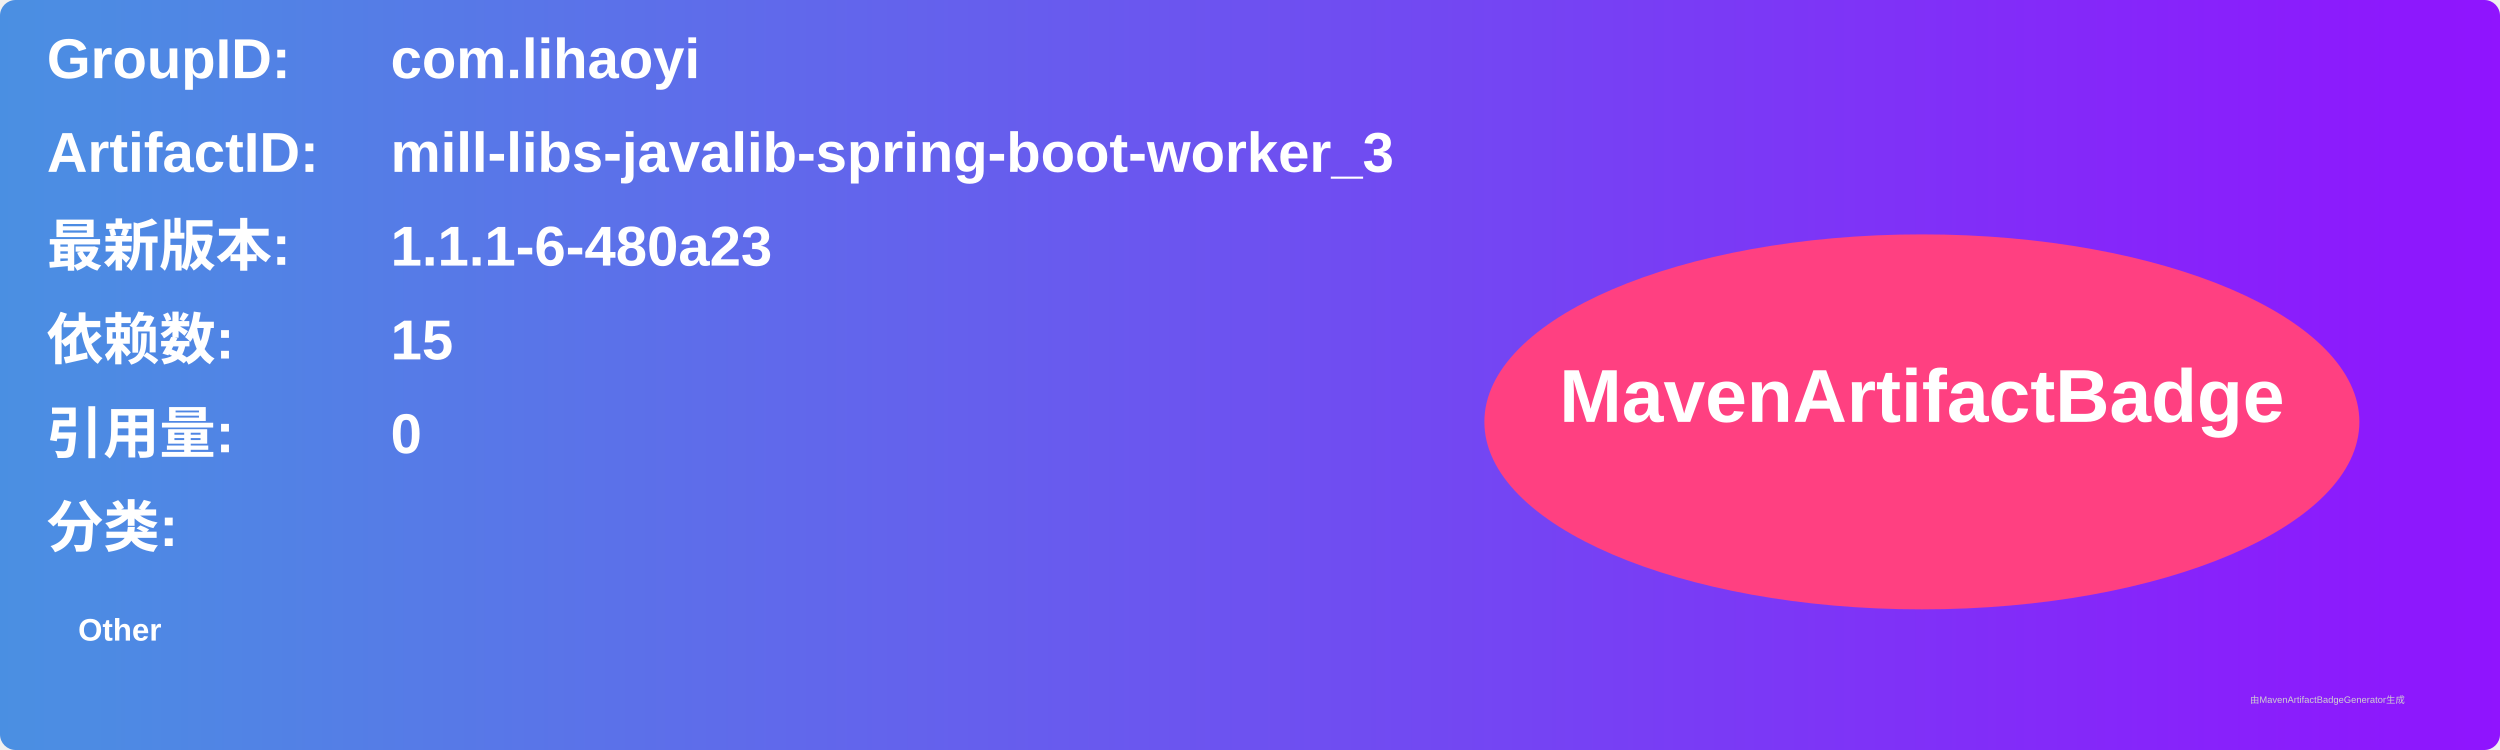
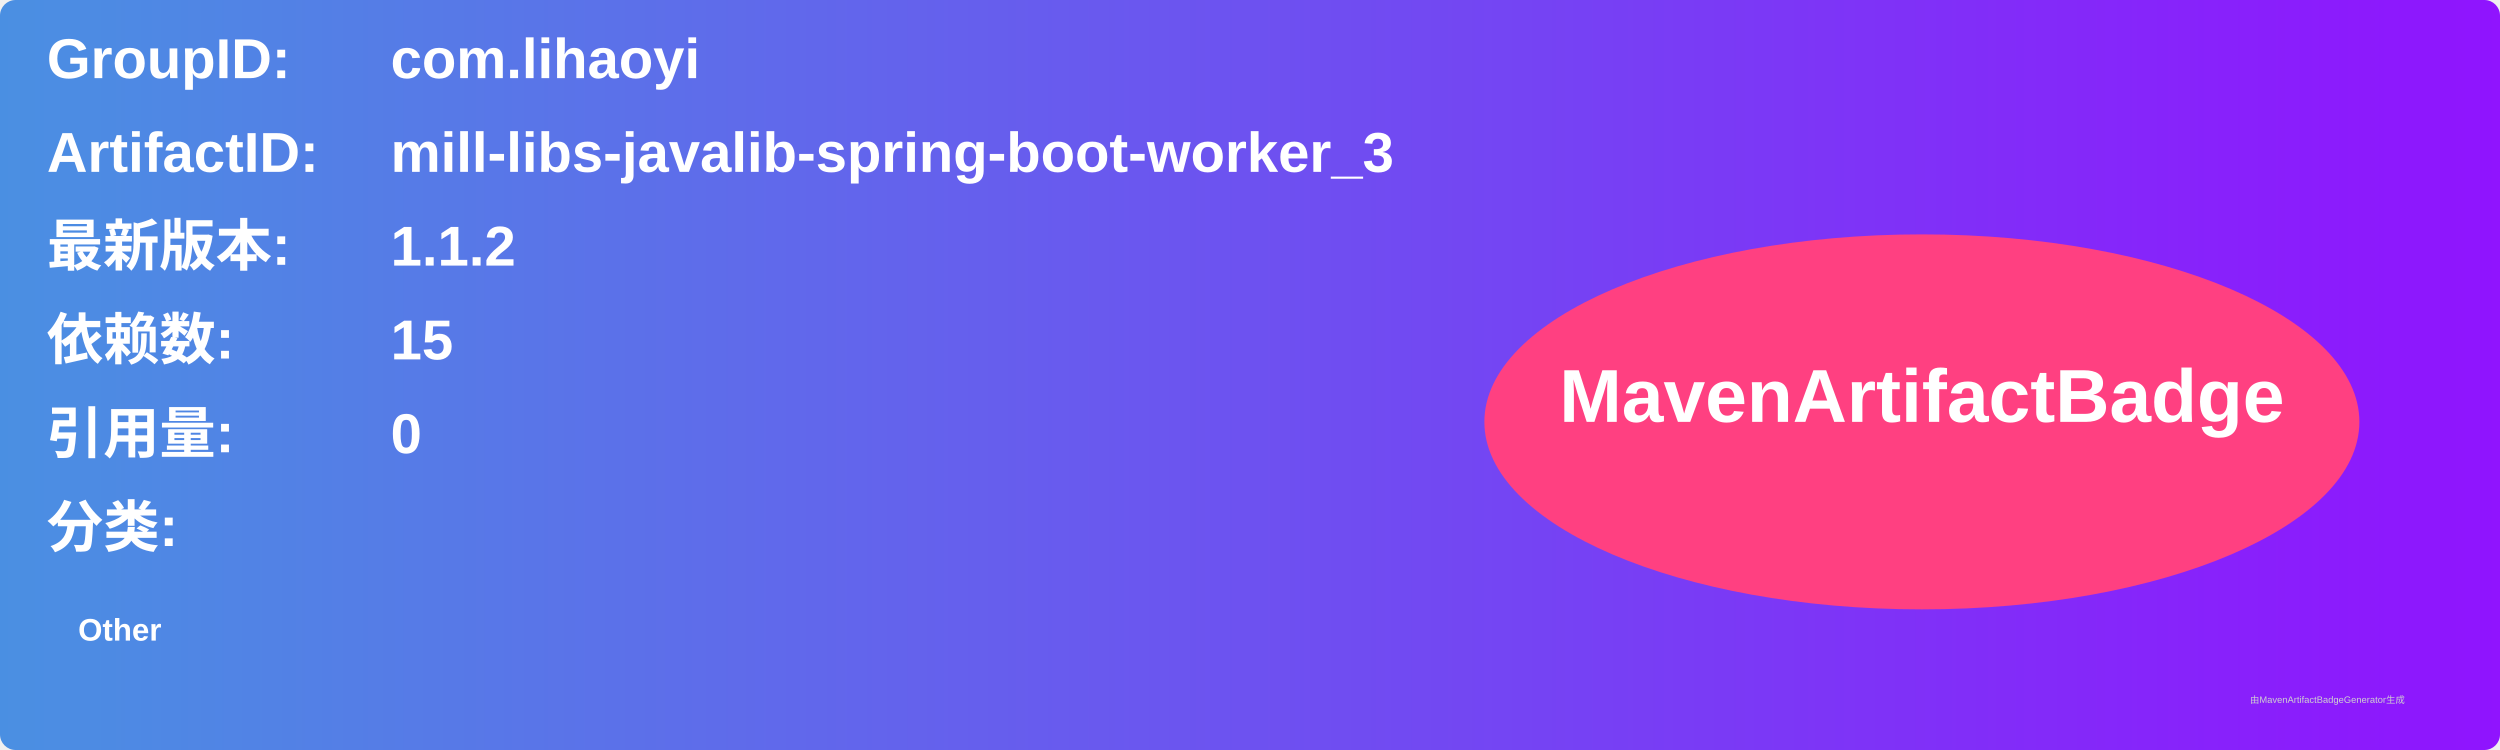
<svg xmlns="http://www.w3.org/2000/svg" width="800" height="240" viewBox="0 0 800 240">
  <linearGradient id="grad" x1="0%" y1="0%" x2="100%" y2="0%">
    <stop offset="0%" stop-color="#4a90e2" />
    <stop offset="100%" stop-color="#9013fe" />
  </linearGradient>
  <rect width="100%" height="100%" rx="5" ry="5" fill="url(#grad)" />
  <g transform="translate(15, 15)">
    <text x="0" y="10" font-family="Arial" font-size="18" fill="white" font-weight="bold" width="260">GroupID:</text>
    <text x="110" y="10" font-family="Arial" font-size="18" fill="white" font-weight="bold" width="460">com.lihaoyi</text>
    <text x="0" y="40" font-family="Arial" font-size="18" fill="white" font-weight="bold" width="260">ArtifactID:</text>
    <text x="110" y="40" font-family="Arial" font-size="18" fill="white" font-weight="bold" width="460">mill-libs-javalib-spring-boot-worker_3</text>
    <text x="0" y="70" font-family="Arial" font-size="18" fill="white" font-weight="bold">最新版本:</text>
    <text x="110" y="70" font-family="Arial" font-size="18" fill="white" font-weight="bold">
-       <tspan font-weight="bold">1.1.1-6-480a23</tspan>
+       <tspan font-weight="bold">1.1.2</tspan>
    </text>
    <text x="0" y="100" font-family="Arial" font-size="18" fill="white" font-weight="bold">依赖数: </text>
    <text x="110" y="100" font-family="Arial" font-size="18" fill="white">
      <tspan font-weight="bold">15</tspan>
    </text>
    <text x="0" y="130" font-family="Arial" font-size="18" fill="white" font-weight="bold">引用量: </text>
    <text x="110" y="130" font-family="Arial" font-size="18" fill="white">
      <tspan font-weight="bold">0</tspan>
    </text>
    <text x="0" y="160" font-family="Arial" font-size="18" fill="white" font-weight="bold">分类:</text>
    <text x="10" y="190" font-family="Arial" font-size="10" fill="white">
      <tspan font-weight="bold">Other</tspan>
    </text>
    <ellipse cx="600" cy="120" rx="140" ry="60" fill="#ff4081" />
    <text x="600" y="120" text-anchor="middle" font-family="Arial" font-size="24" fill="white" font-weight="bold">MavenArtifactBadge</text>
  </g>
  <text x="720" y="225" font-family="Arial" font-size="3" fill="#d0d0d0">由MavenArtifactBadgeGenerator生成</text>
</svg>
